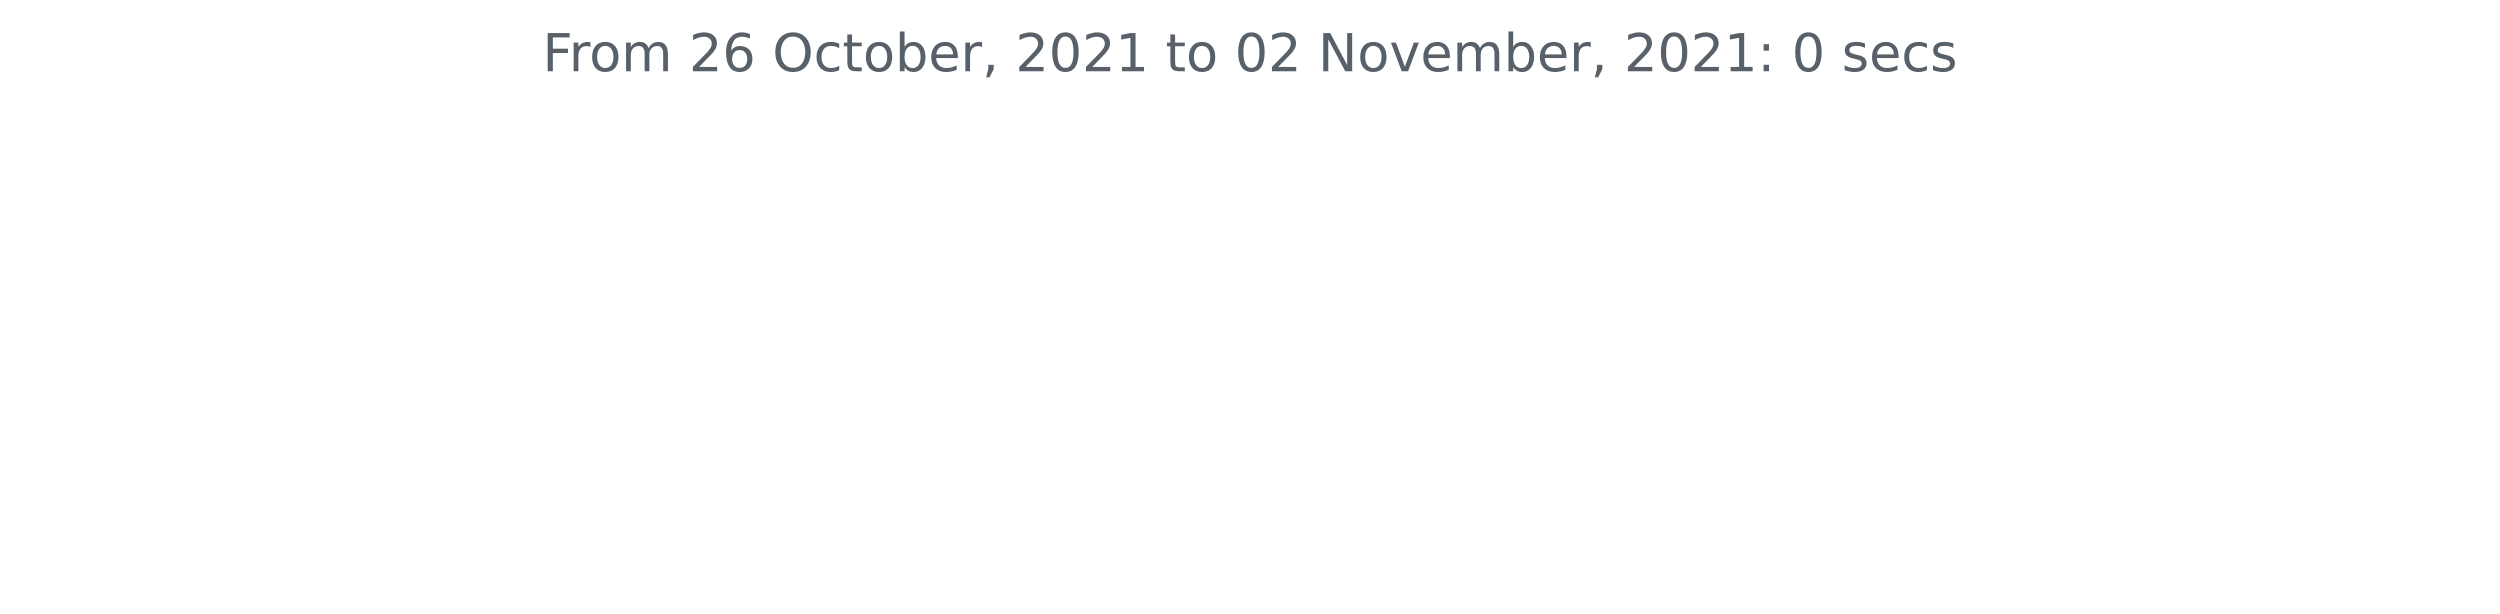
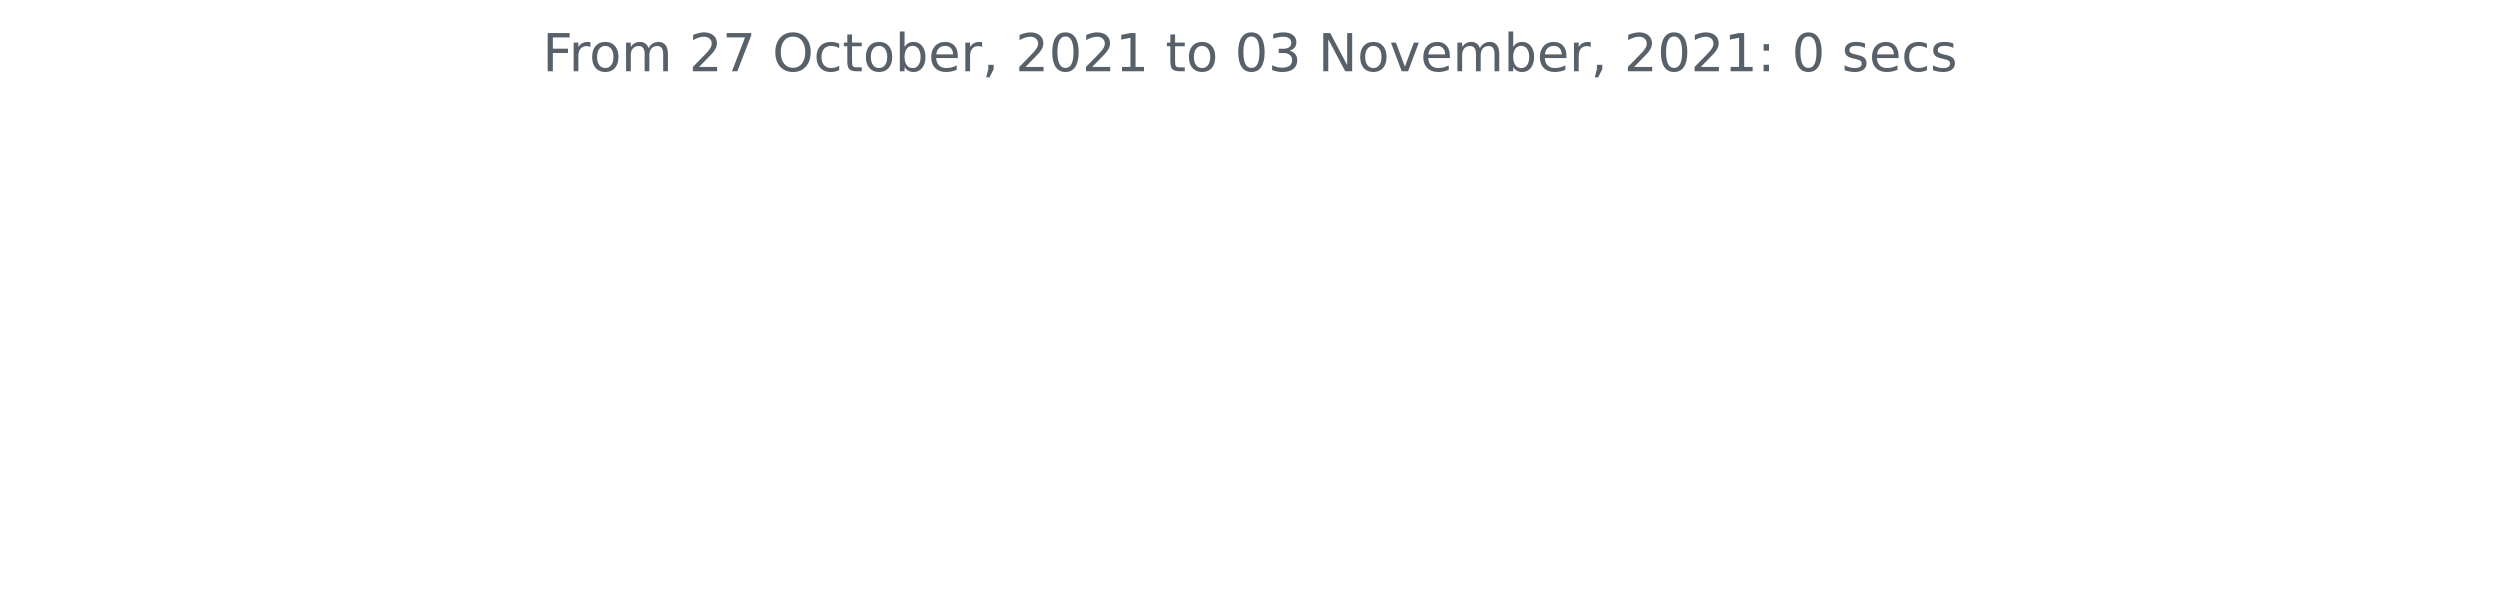
<svg xmlns="http://www.w3.org/2000/svg" xmlns:xlink="http://www.w3.org/1999/xlink" height="140.398pt" version="1.1" viewBox="0 0 572.4 140.398" width="572.4pt">
  <defs>
    <style type="text/css">*{stroke-linecap:butt;stroke-linejoin:round;}</style>
  </defs>
  <g id="figure_1">
    <g id="patch_1">
      <path d="M 0 140.398  L 572.4 140.398  L 572.4 0  L 0 0  z " style="fill:none;" />
    </g>
    <g id="axes_1">
      <g id="matplotlib.axis_1" />
      <g id="matplotlib.axis_2" />
      <g id="text_1">
        <g style="fill:#586069;" transform="translate(124.2188 16.31812)scale(0.12 -0.12)">
          <defs>
            <path d="M 628 4666  L 3309 4666  L 3309 4134  L 1259 4134  L 1259 2759  L 3109 2759  L 3109 2228  L 1259 2228  L 1259 0  L 628 0  L 628 4666  z " id="DejaVuSans-46" transform="scale(0.015625)" />
            <path d="M 2631 2963  Q 2534 3019 2420 3045  Q 2306 3072 2169 3072  Q 1681 3072 1420 2755  Q 1159 2438 1159 1844  L 1159 0  L 581 0  L 581 3500  L 1159 3500  L 1159 2956  Q 1341 3275 1631 3429  Q 1922 3584 2338 3584  Q 2397 3584 2469 3576  Q 2541 3569 2628 3553  L 2631 2963  z " id="DejaVuSans-72" transform="scale(0.015625)" />
            <path d="M 1959 3097  Q 1497 3097 1228 2736  Q 959 2375 959 1747  Q 959 1119 1226 758  Q 1494 397 1959 397  Q 2419 397 2687 759  Q 2956 1122 2956 1747  Q 2956 2369 2687 2733  Q 2419 3097 1959 3097  z M 1959 3584  Q 2709 3584 3137 3096  Q 3566 2609 3566 1747  Q 3566 888 3137 398  Q 2709 -91 1959 -91  Q 1206 -91 779 398  Q 353 888 353 1747  Q 353 2609 779 3096  Q 1206 3584 1959 3584  z " id="DejaVuSans-6f" transform="scale(0.015625)" />
            <path d="M 3328 2828  Q 3544 3216 3844 3400  Q 4144 3584 4550 3584  Q 5097 3584 5394 3201  Q 5691 2819 5691 2113  L 5691 0  L 5113 0  L 5113 2094  Q 5113 2597 4934 2840  Q 4756 3084 4391 3084  Q 3944 3084 3684 2787  Q 3425 2491 3425 1978  L 3425 0  L 2847 0  L 2847 2094  Q 2847 2600 2669 2842  Q 2491 3084 2119 3084  Q 1678 3084 1418 2786  Q 1159 2488 1159 1978  L 1159 0  L 581 0  L 581 3500  L 1159 3500  L 1159 2956  Q 1356 3278 1631 3431  Q 1906 3584 2284 3584  Q 2666 3584 2933 3390  Q 3200 3197 3328 2828  z " id="DejaVuSans-6d" transform="scale(0.015625)" />
            <path id="DejaVuSans-20" transform="scale(0.015625)" />
            <path d="M 1228 531  L 3431 531  L 3431 0  L 469 0  L 469 531  Q 828 903 1448 1529  Q 2069 2156 2228 2338  Q 2531 2678 2651 2914  Q 2772 3150 2772 3378  Q 2772 3750 2511 3984  Q 2250 4219 1831 4219  Q 1534 4219 1204 4116  Q 875 4013 500 3803  L 500 4441  Q 881 4594 1212 4672  Q 1544 4750 1819 4750  Q 2544 4750 2975 4387  Q 3406 4025 3406 3419  Q 3406 3131 3298 2873  Q 3191 2616 2906 2266  Q 2828 2175 2409 1742  Q 1991 1309 1228 531  z " id="DejaVuSans-32" transform="scale(0.015625)" />
-             <path d="M 2113 2584  Q 1688 2584 1439 2293  Q 1191 2003 1191 1497  Q 1191 994 1439 701  Q 1688 409 2113 409  Q 2538 409 2786 701  Q 3034 994 3034 1497  Q 3034 2003 2786 2293  Q 2538 2584 2113 2584  z M 3366 4563  L 3366 3988  Q 3128 4100 2886 4159  Q 2644 4219 2406 4219  Q 1781 4219 1451 3797  Q 1122 3375 1075 2522  Q 1259 2794 1537 2939  Q 1816 3084 2150 3084  Q 2853 3084 3261 2657  Q 3669 2231 3669 1497  Q 3669 778 3244 343  Q 2819 -91 2113 -91  Q 1303 -91 875 529  Q 447 1150 447 2328  Q 447 3434 972 4092  Q 1497 4750 2381 4750  Q 2619 4750 2861 4703  Q 3103 4656 3366 4563  z " id="DejaVuSans-36" transform="scale(0.015625)" />
+             <path d="M 525 4666  L 3525 4666  L 3525 4397  L 1831 0  L 1172 0  L 2766 4134  L 525 4134  L 525 4666  z " id="DejaVuSans-37" transform="scale(0.015625)" />
            <path d="M 2522 4238  Q 1834 4238 1429 3725  Q 1025 3213 1025 2328  Q 1025 1447 1429 934  Q 1834 422 2522 422  Q 3209 422 3611 934  Q 4013 1447 4013 2328  Q 4013 3213 3611 3725  Q 3209 4238 2522 4238  z M 2522 4750  Q 3503 4750 4090 4092  Q 4678 3434 4678 2328  Q 4678 1225 4090 567  Q 3503 -91 2522 -91  Q 1538 -91 948 565  Q 359 1222 359 2328  Q 359 3434 948 4092  Q 1538 4750 2522 4750  z " id="DejaVuSans-4f" transform="scale(0.015625)" />
            <path d="M 3122 3366  L 3122 2828  Q 2878 2963 2633 3030  Q 2388 3097 2138 3097  Q 1578 3097 1268 2742  Q 959 2388 959 1747  Q 959 1106 1268 751  Q 1578 397 2138 397  Q 2388 397 2633 464  Q 2878 531 3122 666  L 3122 134  Q 2881 22 2623 -34  Q 2366 -91 2075 -91  Q 1284 -91 818 406  Q 353 903 353 1747  Q 353 2603 823 3093  Q 1294 3584 2113 3584  Q 2378 3584 2631 3529  Q 2884 3475 3122 3366  z " id="DejaVuSans-63" transform="scale(0.015625)" />
            <path d="M 1172 4494  L 1172 3500  L 2356 3500  L 2356 3053  L 1172 3053  L 1172 1153  Q 1172 725 1289 603  Q 1406 481 1766 481  L 2356 481  L 2356 0  L 1766 0  Q 1100 0 847 248  Q 594 497 594 1153  L 594 3053  L 172 3053  L 172 3500  L 594 3500  L 594 4494  L 1172 4494  z " id="DejaVuSans-74" transform="scale(0.015625)" />
            <path d="M 3116 1747  Q 3116 2381 2855 2742  Q 2594 3103 2138 3103  Q 1681 3103 1420 2742  Q 1159 2381 1159 1747  Q 1159 1113 1420 752  Q 1681 391 2138 391  Q 2594 391 2855 752  Q 3116 1113 3116 1747  z M 1159 2969  Q 1341 3281 1617 3432  Q 1894 3584 2278 3584  Q 2916 3584 3314 3078  Q 3713 2572 3713 1747  Q 3713 922 3314 415  Q 2916 -91 2278 -91  Q 1894 -91 1617 61  Q 1341 213 1159 525  L 1159 0  L 581 0  L 581 4863  L 1159 4863  L 1159 2969  z " id="DejaVuSans-62" transform="scale(0.015625)" />
            <path d="M 3597 1894  L 3597 1613  L 953 1613  Q 991 1019 1311 708  Q 1631 397 2203 397  Q 2534 397 2845 478  Q 3156 559 3463 722  L 3463 178  Q 3153 47 2828 -22  Q 2503 -91 2169 -91  Q 1331 -91 842 396  Q 353 884 353 1716  Q 353 2575 817 3079  Q 1281 3584 2069 3584  Q 2775 3584 3186 3129  Q 3597 2675 3597 1894  z M 3022 2063  Q 3016 2534 2758 2815  Q 2500 3097 2075 3097  Q 1594 3097 1305 2825  Q 1016 2553 972 2059  L 3022 2063  z " id="DejaVuSans-65" transform="scale(0.015625)" />
            <path d="M 750 794  L 1409 794  L 1409 256  L 897 -744  L 494 -744  L 750 256  L 750 794  z " id="DejaVuSans-2c" transform="scale(0.015625)" />
            <path d="M 2034 4250  Q 1547 4250 1301 3770  Q 1056 3291 1056 2328  Q 1056 1369 1301 889  Q 1547 409 2034 409  Q 2525 409 2770 889  Q 3016 1369 3016 2328  Q 3016 3291 2770 3770  Q 2525 4250 2034 4250  z M 2034 4750  Q 2819 4750 3233 4129  Q 3647 3509 3647 2328  Q 3647 1150 3233 529  Q 2819 -91 2034 -91  Q 1250 -91 836 529  Q 422 1150 422 2328  Q 422 3509 836 4129  Q 1250 4750 2034 4750  z " id="DejaVuSans-30" transform="scale(0.015625)" />
            <path d="M 794 531  L 1825 531  L 1825 4091  L 703 3866  L 703 4441  L 1819 4666  L 2450 4666  L 2450 531  L 3481 531  L 3481 0  L 794 0  L 794 531  z " id="DejaVuSans-31" transform="scale(0.015625)" />
+             <path d="M 2597 2516  Q 3050 2419 3304 2112  Q 3559 1806 3559 1356  Q 3559 666 3084 287  Q 2609 -91 1734 -91  Q 1441 -91 1130 -33  Q 819 25 488 141  L 488 750  Q 750 597 1062 519  Q 1375 441 1716 441  Q 2309 441 2620 675  Q 2931 909 2931 1356  Q 2931 1769 2642 2001  Q 2353 2234 1838 2234  L 1294 2234  L 1294 2753  L 1863 2753  Q 2328 2753 2575 2939  Q 2822 3125 2822 3475  Q 2822 3834 2567 4026  Q 2313 4219 1838 4219  Q 1578 4219 1281 4162  Q 984 4106 628 3988  L 628 4550  Q 988 4650 1302 4700  Q 1616 4750 1894 4750  Q 2613 4750 3031 4423  Q 3450 4097 3450 3541  Q 3450 3153 3228 2886  Q 3006 2619 2597 2516  z " id="DejaVuSans-33" transform="scale(0.015625)" />
            <path d="M 628 4666  L 1478 4666  L 3547 763  L 3547 4666  L 4159 4666  L 4159 0  L 3309 0  L 1241 3903  L 1241 0  L 628 0  L 628 4666  z " id="DejaVuSans-4e" transform="scale(0.015625)" />
            <path d="M 191 3500  L 800 3500  L 1894 563  L 2988 3500  L 3597 3500  L 2284 0  L 1503 0  L 191 3500  z " id="DejaVuSans-76" transform="scale(0.015625)" />
            <path d="M 750 794  L 1409 794  L 1409 0  L 750 0  L 750 794  z M 750 3309  L 1409 3309  L 1409 2516  L 750 2516  L 750 3309  z " id="DejaVuSans-3a" transform="scale(0.015625)" />
            <path d="M 2834 3397  L 2834 2853  Q 2591 2978 2328 3040  Q 2066 3103 1784 3103  Q 1356 3103 1142 2972  Q 928 2841 928 2578  Q 928 2378 1081 2264  Q 1234 2150 1697 2047  L 1894 2003  Q 2506 1872 2764 1633  Q 3022 1394 3022 966  Q 3022 478 2636 193  Q 2250 -91 1575 -91  Q 1294 -91 989 -36  Q 684 19 347 128  L 347 722  Q 666 556 975 473  Q 1284 391 1588 391  Q 1994 391 2212 530  Q 2431 669 2431 922  Q 2431 1156 2273 1281  Q 2116 1406 1581 1522  L 1381 1569  Q 847 1681 609 1914  Q 372 2147 372 2553  Q 372 3047 722 3315  Q 1072 3584 1716 3584  Q 2034 3584 2315 3537  Q 2597 3491 2834 3397  z " id="DejaVuSans-73" transform="scale(0.015625)" />
          </defs>
          <use xlink:href="#DejaVuSans-46" />
          <use x="50.27" xlink:href="#DejaVuSans-72" />
          <use x="89.133" xlink:href="#DejaVuSans-6f" />
          <use x="150.314" xlink:href="#DejaVuSans-6d" />
          <use x="247.727" xlink:href="#DejaVuSans-20" />
          <use x="279.514" xlink:href="#DejaVuSans-32" />
-           <use x="343.137" xlink:href="#DejaVuSans-36" />
+           <use x="343.137" xlink:href="#DejaVuSans-37" />
          <use x="406.76" xlink:href="#DejaVuSans-20" />
          <use x="438.547" xlink:href="#DejaVuSans-4f" />
          <use x="517.258" xlink:href="#DejaVuSans-63" />
          <use x="572.238" xlink:href="#DejaVuSans-74" />
          <use x="611.447" xlink:href="#DejaVuSans-6f" />
          <use x="672.629" xlink:href="#DejaVuSans-62" />
          <use x="736.105" xlink:href="#DejaVuSans-65" />
          <use x="797.629" xlink:href="#DejaVuSans-72" />
          <use x="838.742" xlink:href="#DejaVuSans-2c" />
          <use x="870.529" xlink:href="#DejaVuSans-20" />
          <use x="902.316" xlink:href="#DejaVuSans-32" />
          <use x="965.939" xlink:href="#DejaVuSans-30" />
          <use x="1029.562" xlink:href="#DejaVuSans-32" />
          <use x="1093.186" xlink:href="#DejaVuSans-31" />
          <use x="1156.809" xlink:href="#DejaVuSans-20" />
          <use x="1188.596" xlink:href="#DejaVuSans-74" />
          <use x="1227.805" xlink:href="#DejaVuSans-6f" />
          <use x="1288.986" xlink:href="#DejaVuSans-20" />
          <use x="1320.773" xlink:href="#DejaVuSans-30" />
-           <use x="1384.396" xlink:href="#DejaVuSans-32" />
+           <use x="1384.396" xlink:href="#DejaVuSans-33" />
          <use x="1448.02" xlink:href="#DejaVuSans-20" />
          <use x="1479.807" xlink:href="#DejaVuSans-4e" />
          <use x="1554.611" xlink:href="#DejaVuSans-6f" />
          <use x="1615.793" xlink:href="#DejaVuSans-76" />
          <use x="1674.973" xlink:href="#DejaVuSans-65" />
          <use x="1736.496" xlink:href="#DejaVuSans-6d" />
          <use x="1833.908" xlink:href="#DejaVuSans-62" />
          <use x="1897.385" xlink:href="#DejaVuSans-65" />
          <use x="1958.908" xlink:href="#DejaVuSans-72" />
          <use x="2000.021" xlink:href="#DejaVuSans-2c" />
          <use x="2031.809" xlink:href="#DejaVuSans-20" />
          <use x="2063.596" xlink:href="#DejaVuSans-32" />
          <use x="2127.219" xlink:href="#DejaVuSans-30" />
          <use x="2190.842" xlink:href="#DejaVuSans-32" />
          <use x="2254.465" xlink:href="#DejaVuSans-31" />
          <use x="2318.088" xlink:href="#DejaVuSans-3a" />
          <use x="2351.779" xlink:href="#DejaVuSans-20" />
          <use x="2383.566" xlink:href="#DejaVuSans-30" />
          <use x="2447.189" xlink:href="#DejaVuSans-20" />
          <use x="2478.977" xlink:href="#DejaVuSans-73" />
          <use x="2531.076" xlink:href="#DejaVuSans-65" />
          <use x="2592.6" xlink:href="#DejaVuSans-63" />
          <use x="2647.58" xlink:href="#DejaVuSans-73" />
        </g>
      </g>
    </g>
  </g>
</svg>
